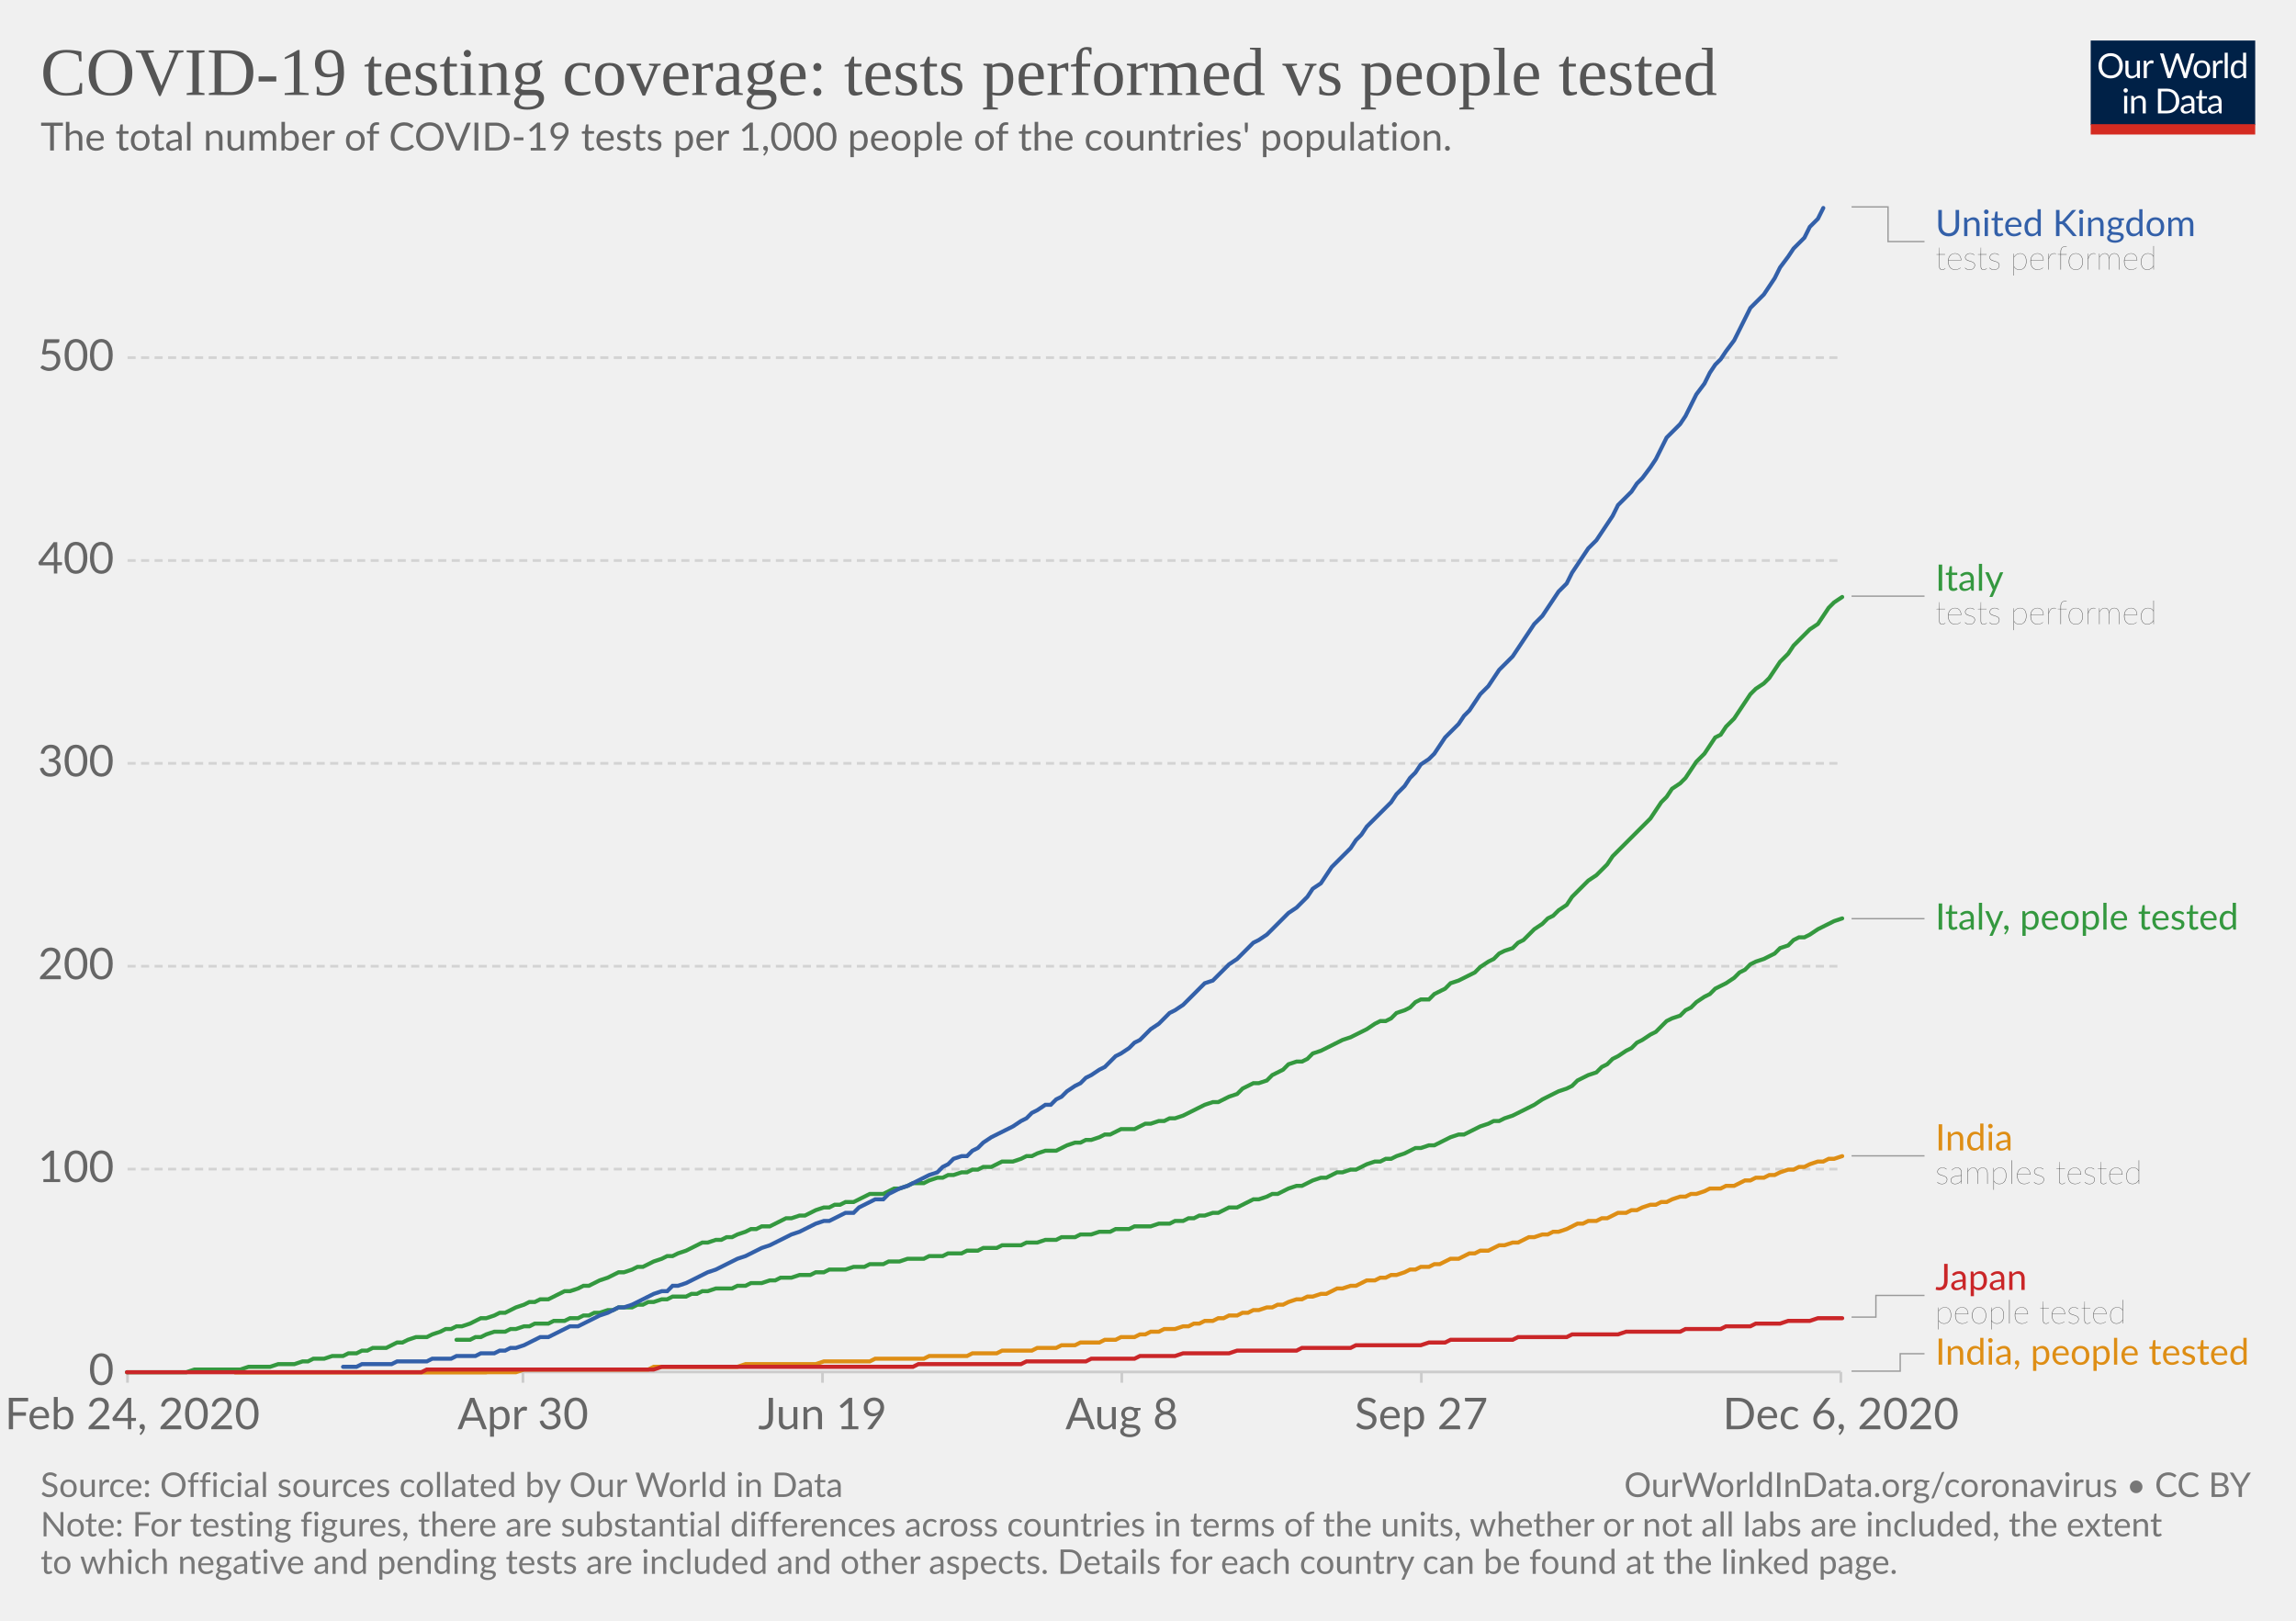
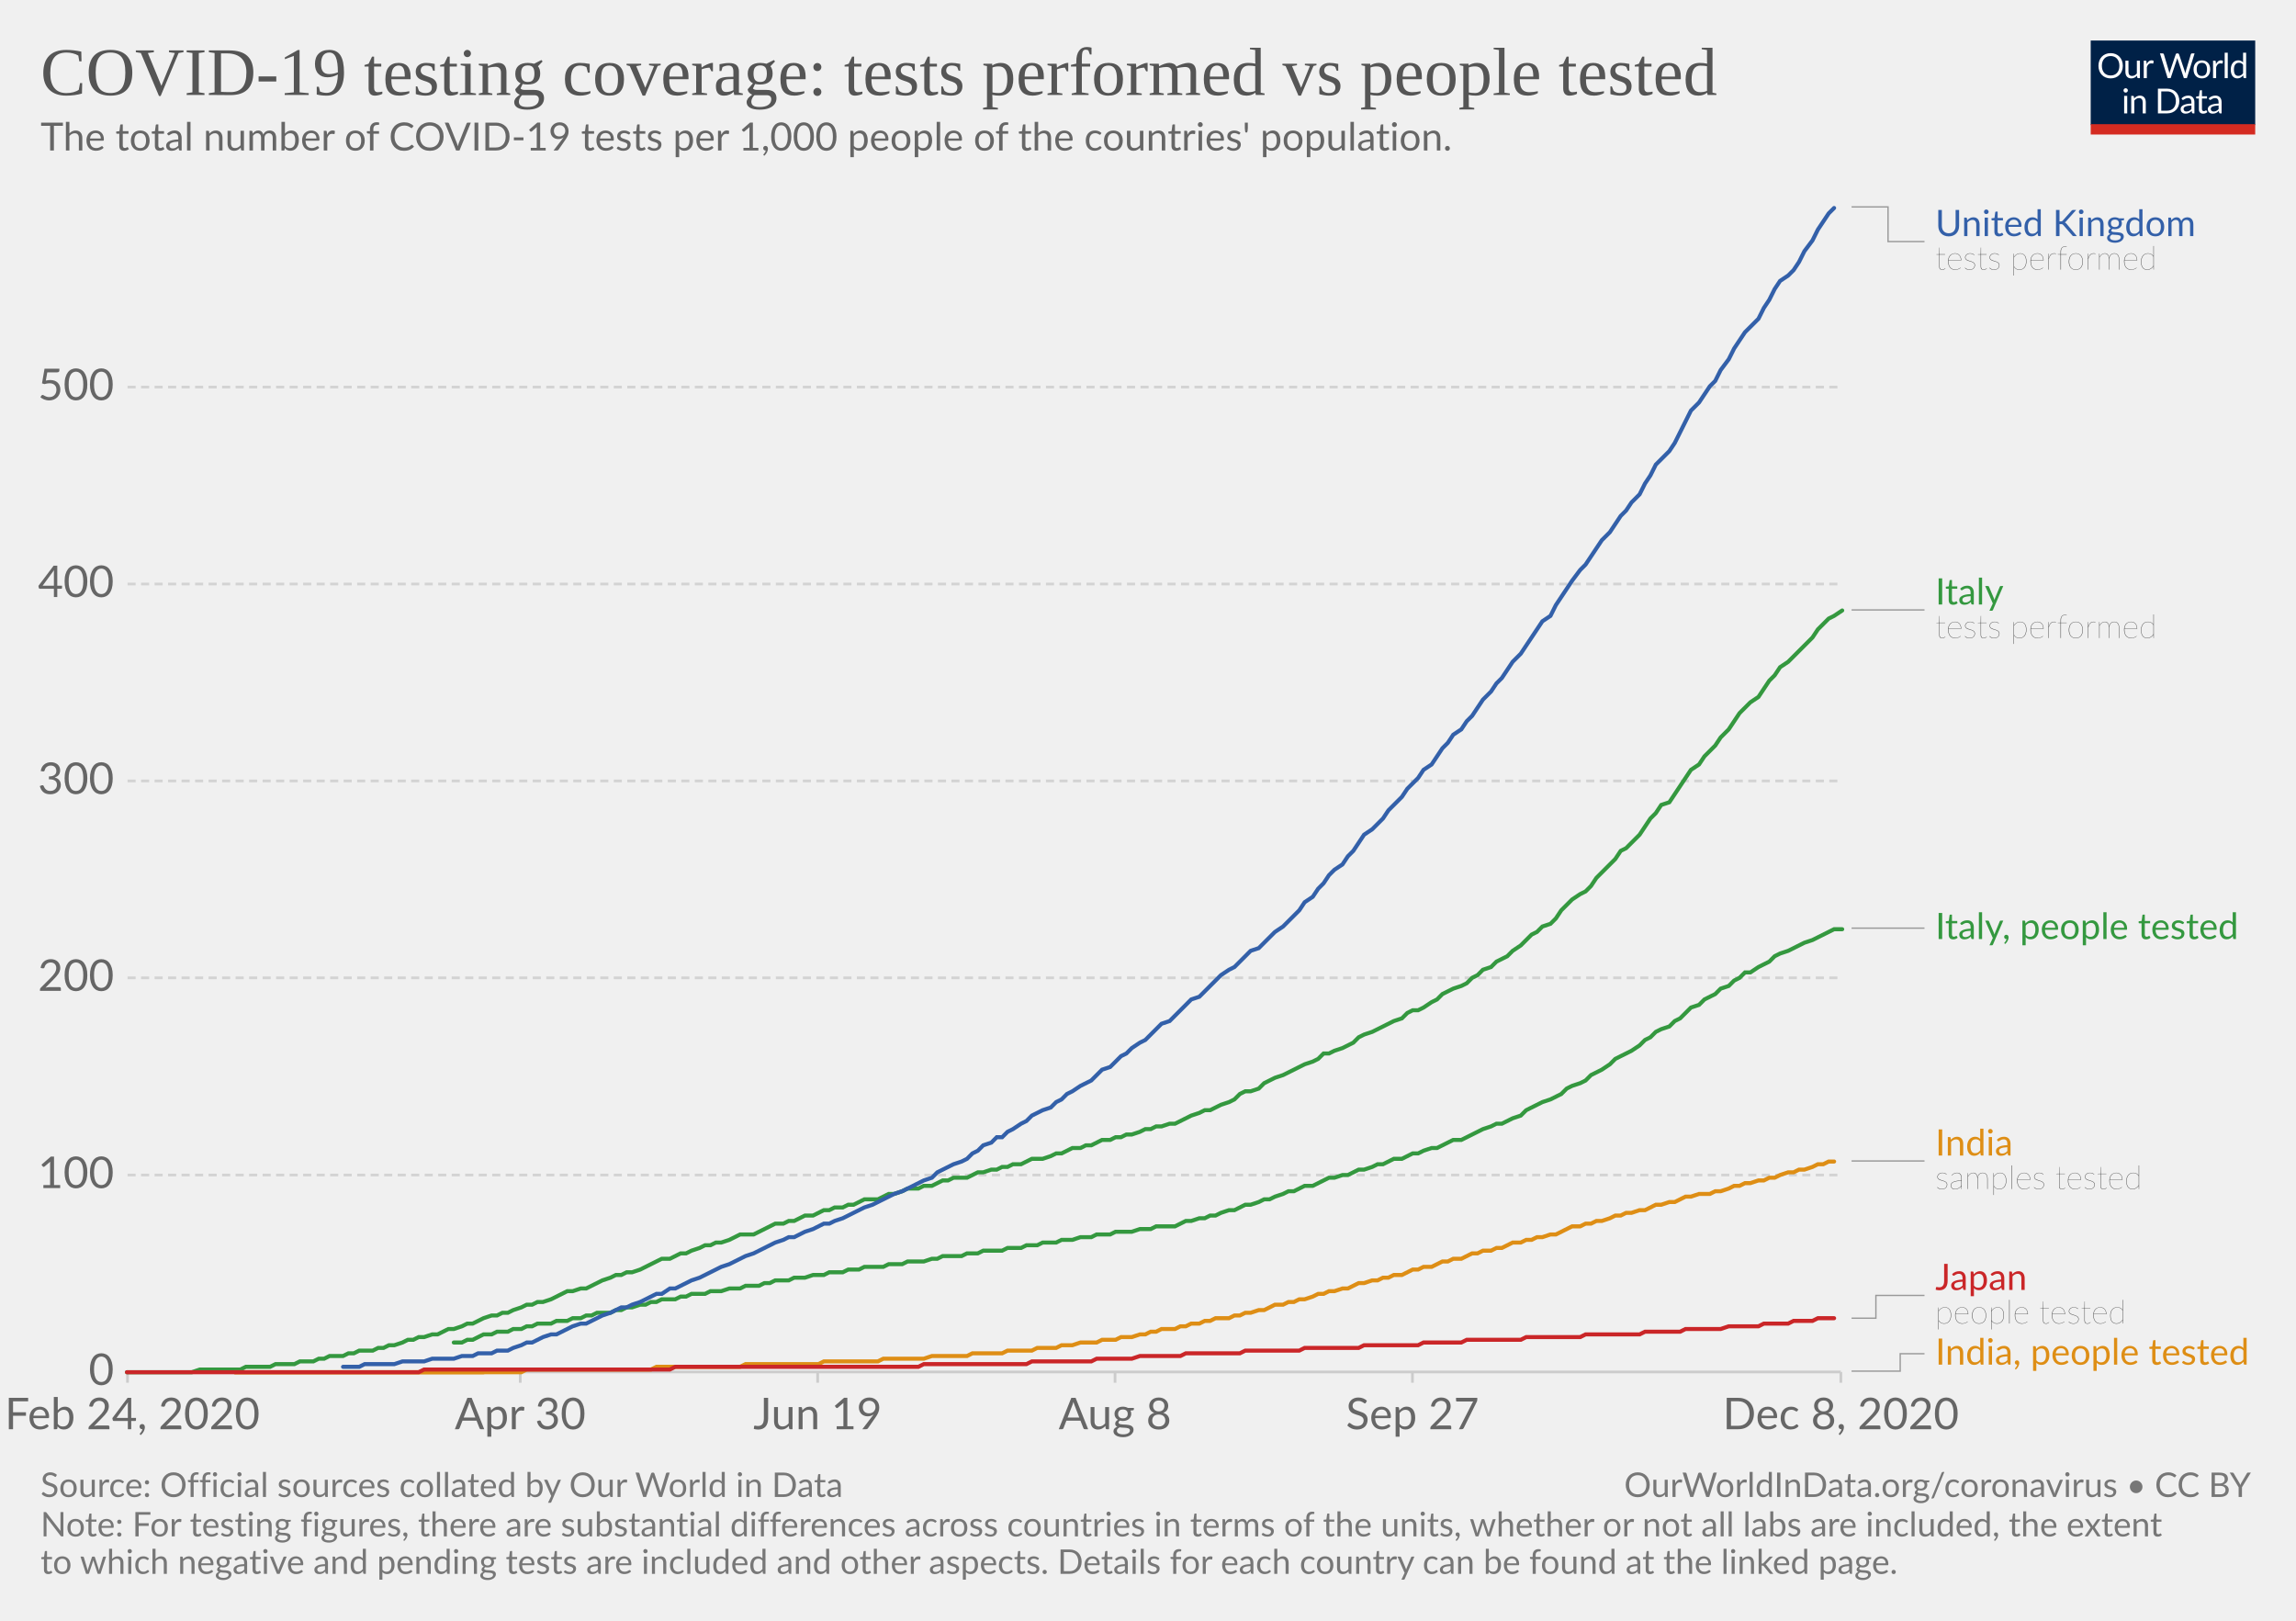
<svg xmlns="http://www.w3.org/2000/svg" version="1.1" style="background-color:#fff;-webkit-font-smoothing:antialiased" width="850" height="600" viewBox="0 0 850 600" font-family="Lato,'Helvetica Neue',Helvetica,Arial,sans-serif" font-size="18" text-rendering="optimizeLegibility">
  <g class="HeaderView">
    <g transform="matrix(.29 0 0 .29 774 15)">
      <svg width="210" height="120" viewBox="0 0 210 120" fill="none">
        <g clip-path="url(#clip0)">
          <path d="M0 0h210v107.89H0V0z" fill="#002147" />
          <path d="M40.98 32.25c0 2.36-.38 4.53-1.12 6.51a14.26 14.26 0 01-8.1 8.4c-1.9.78-4.02 1.17-6.34 1.17a16.6 16.6 0 01-6.33-1.17 14.31 14.31 0 01-8.08-8.4 18.29 18.29 0 01-1.12-6.51c0-2.36.38-4.53 1.12-6.5a14.32 14.32 0 018.07-8.44c1.92-.8 4.03-1.19 6.34-1.19 2.32 0 4.43.4 6.34 1.19 1.92.8 3.56 1.9 4.93 3.34a14.87 14.87 0 013.17 5.1 18.1 18.1 0 011.12 6.5zm-4.38 0c0-1.94-.26-3.68-.8-5.22a10.91 10.91 0 00-2.24-3.89 9.68 9.68 0 00-3.52-2.46 11.95 11.95 0 00-4.62-.86c-1.68 0-3.21.28-4.6.86a9.88 9.88 0 00-3.54 2.46 10.91 10.91 0 00-2.24 3.9c-.53 1.53-.8 3.27-.8 5.2 0 1.94.27 3.68.8 5.22a11.17 11.17 0 002.24 3.9 10.01 10.01 0 003.55 2.44c1.38.56 2.9.83 4.6.83 1.7 0 3.24-.27 4.61-.83a9.8 9.8 0 003.52-2.44 11.17 11.17 0 002.25-3.9c.53-1.54.8-3.28.8-5.21zm26.22-6.54V48H60.5c-.56 0-.9-.27-1.05-.81l-.31-2.4a12.45 12.45 0 01-3.26 2.6c-1.2.64-2.58.96-4.13.96-1.22 0-2.3-.2-3.24-.6a6.52 6.52 0 01-2.33-1.7 7.37 7.37 0 01-1.43-2.67c-.3-1.04-.46-2.2-.46-3.45V25.7h3.91v14.22c0 1.68.38 2.99 1.15 3.91.77.93 1.96 1.39 3.54 1.39 1.16 0 2.24-.27 3.23-.82a10.42 10.42 0 002.8-2.28V25.7h3.91zm8.61 4.47a9.94 9.94 0 012.6-3.56 5.64 5.64 0 013.76-1.3c.47 0 .92.05 1.34.15.44.1.83.27 1.17.49l-.3 2.92c-.09.37-.3.55-.66.55-.2 0-.5-.04-.9-.13a6.21 6.21 0 00-3.24.18c-.54.2-1.03.5-1.47.92-.42.4-.81.9-1.17 1.5-.33.58-.64 1.26-.92 2.02V48H67.7V25.71h2.25c.42 0 .72.08.88.25.16.16.27.44.33.83l.26 3.39zm61.16-13.7L122.75 48h-3.82l-7.99-24.05a21.95 21.95 0 01-.42-1.58 38.36 38.36 0 01-.44 1.58L102.05 48h-3.83L88.4 16.47h3.54c.38 0 .7.1.95.29.26.2.43.43.5.73l6.52 21.9c.1.4.2.83.28 1.28.1.46.2.94.29 1.46l.3-1.46c.12-.47.25-.9.38-1.27l7.41-21.91c.1-.25.26-.48.51-.69.27-.22.58-.33.95-.33h1.23c.38 0 .69.1.92.29.24.2.41.43.53.73l7.4 21.9a28.4 28.4 0 01.68 2.62 29.52 29.52 0 01.52-2.61l6.54-21.91c.07-.27.23-.5.48-.7.27-.21.58-.32.95-.32h3.32zm9.35 8.88c1.63 0 3.1.27 4.4.82a9.43 9.43 0 015.46 5.94c.5 1.4.74 2.98.74 4.73 0 1.76-.25 3.34-.74 4.75a9.43 9.43 0 01-5.46 5.92c-1.3.52-2.77.79-4.4.79-1.64 0-3.12-.27-4.44-.8a9.42 9.42 0 01-3.35-2.3c-.92-1-1.63-2.2-2.13-3.61-.49-1.41-.73-3-.73-4.75s.24-3.33.73-4.73c.5-1.43 1.2-2.64 2.13-3.63a9.4 9.4 0 013.35-2.31c1.32-.55 2.8-.82 4.44-.82zm0 19.89c2.2 0 3.84-.73 4.93-2.2 1.08-1.48 1.63-3.54 1.63-6.18 0-2.66-.55-4.72-1.63-6.2-1.09-1.49-2.73-2.23-4.93-2.23-1.12 0-2.09.2-2.93.57a5.7 5.7 0 00-2.06 1.65 7.5 7.5 0 00-1.24 2.67c-.26 1.04-.4 2.22-.4 3.54 0 2.64.55 4.7 1.64 6.18 1.1 1.47 2.76 2.2 4.99 2.2zm17.97-15.07a9.94 9.94 0 012.6-3.56 5.64 5.64 0 013.76-1.3c.47 0 .91.05 1.34.15.44.1.83.27 1.16.49l-.28 2.92c-.09.37-.31.55-.66.55-.2 0-.5-.04-.9-.13a6.2 6.2 0 00-3.24.18c-.54.2-1.03.5-1.47.92-.43.4-.82.9-1.17 1.5a13.1 13.1 0 00-.92 2.02V48h-3.94V25.71h2.24c.43 0 .72.08.88.25.17.16.28.44.33.83l.27 3.39zm15.04-14.59V48h-3.92V15.6h3.92zm19.55 15.43a6.22 6.22 0 00-2.38-2.05 6.7 6.7 0 00-2.86-.6c-2.07 0-3.66.75-4.77 2.23-1.12 1.48-1.68 3.6-1.68 6.33 0 1.46.13 2.7.38 3.74a7.29 7.29 0 001.1 2.56 4.35 4.35 0 001.78 1.45c.7.3 1.5.46 2.4.46 1.29 0 2.41-.3 3.36-.88a9.6 9.6 0 002.67-2.49V31.02zm3.91-15.43V48h-2.33c-.56 0-.9-.27-1.06-.81l-.35-2.71a12.13 12.13 0 01-3.25 2.77 8.28 8.28 0 01-4.23 1.06 7.31 7.31 0 01-6.14-2.9c-.73-.96-1.3-2.15-1.69-3.57a18.35 18.35 0 01.07-9.48 11.29 11.29 0 011.89-3.7 8.7 8.7 0 017.06-3.34 7.96 7.96 0 016.12 2.62V15.59h3.91zM46.61 70.71V93H42.7V70.71h3.91zm.84-7c0 .39-.08.75-.24 1.09a2.81 2.81 0 01-1.52 1.47 2.67 2.67 0 01-2.16 0 2.9 2.9 0 01-1.45-1.47 2.67 2.67 0 010-2.16c.15-.35.35-.65.6-.9.25-.27.53-.47.85-.62a2.67 2.67 0 012.16 0c.35.15.65.35.9.62.27.25.47.55.62.9.16.34.24.7.24 1.08zm7.97 10.24c.49-.54 1-1.04 1.54-1.48a9.85 9.85 0 013.66-1.84 8.96 8.96 0 015.43.35c.94.4 1.72.97 2.33 1.71a7.36 7.36 0 011.43 2.67c.32 1.04.49 2.19.49 3.45V93h-3.94V78.81c0-1.69-.4-3-1.17-3.92-.76-.93-1.93-1.4-3.5-1.4a6.6 6.6 0 00-3.25.83c-1 .56-1.92 1.31-2.77 2.27V93h-3.94V70.71h2.35c.56 0 .9.28 1.04.82l.3 2.42zm57.7 3.3c0 2.36-.37 4.5-1.11 6.44a14.3 14.3 0 01-3.17 4.98 14.1 14.1 0 01-4.93 3.2c-1.9.76-4.02 1.13-6.33 1.13H85.8V61.47h11.77c2.31 0 4.42.39 6.33 1.15a13.8 13.8 0 018.1 8.18 17.75 17.75 0 011.12 6.45zm-4.37 0c0-1.94-.26-3.67-.8-5.2a10.94 10.94 0 00-2.23-3.87 9.57 9.57 0 00-3.53-2.42 12.23 12.23 0 00-4.61-.83h-7.5v24.62h7.5c1.7 0 3.24-.28 4.61-.84a9.7 9.7 0 003.53-2.4 10.94 10.94 0 002.24-3.87c.53-1.53.8-3.26.8-5.2zm19.8 5.72c-1.8.06-3.34.2-4.62.44-1.26.22-2.3.51-3.1.88-.8.36-1.37.8-1.74 1.3-.35.5-.53 1.05-.53 1.67 0 .58.1 1.1.3 1.52a3 3 0 00.76 1.05c.34.27.73.46 1.17.6.45.11.94.17 1.45.17a7.28 7.28 0 003.5-.81 11.95 11.95 0 002.82-2.2v-4.62zm-12.65-9.11a12.73 12.73 0 013.98-2.66c1.43-.59 3-.88 4.73-.88 1.25 0 2.36.2 3.33.61a6.81 6.81 0 013.94 4.38c.33 1.04.5 2.19.5 3.43V93h-1.74a1.8 1.8 0 01-.88-.18c-.2-.13-.36-.38-.48-.74l-.44-2.12c-.59.55-1.16 1.03-1.72 1.46a9.48 9.48 0 01-3.74 1.7c-.69.15-1.46.23-2.3.23-.87 0-1.69-.12-2.45-.35a5.34 5.34 0 01-3.34-2.93 6.64 6.64 0 01-.49-2.64c0-.88.25-1.72.73-2.53a6.33 6.33 0 012.35-2.17c1.09-.63 2.5-1.15 4.25-1.54 1.75-.41 3.89-.65 6.42-.7v-1.75c0-1.73-.37-3.03-1.12-3.91-.75-.9-1.84-1.34-3.28-1.34-.97 0-1.78.12-2.44.37-.64.23-1.2.5-1.7.81l-1.23.82c-.33.23-.67.35-1 .35-.27 0-.5-.07-.69-.2a2.1 2.1 0 01-.48-.53l-.7-1.25zm27.67 19.5c-1.76 0-3.12-.5-4.07-1.48-.94-.98-1.41-2.4-1.41-4.25V74h-2.68a.9.9 0 01-.6-.2c-.16-.14-.24-.36-.24-.66v-1.56l3.65-.46.9-6.89a.9.9 0 01.29-.52.88.88 0 01.62-.22H142v7.67h6.44V74H142v13.38c0 .94.22 1.63.68 2.09.45.45 1.04.68 1.76.68a3.21 3.21 0 001.85-.53l.55-.35c.16-.12.3-.18.41-.18.2 0 .4.13.55.38l1.15 1.87a7.45 7.45 0 01-2.44 1.5c-.96.35-1.94.52-2.95.52zm19.68-10.4c-1.8.07-3.34.21-4.62.45-1.26.22-2.3.51-3.1.88-.8.36-1.37.8-1.74 1.3-.35.5-.53 1.05-.53 1.67 0 .58.1 1.1.3 1.52.18.42.44.77.76 1.05.34.27.73.46 1.17.6.45.11.94.17 1.45.17a7.3 7.3 0 003.5-.81 12.04 12.04 0 002.82-2.2v-4.62zm-12.65-9.1a12.72 12.72 0 013.99-2.66c1.42-.59 3-.88 4.72-.88 1.25 0 2.36.2 3.33.61a6.81 6.81 0 013.94 4.38c.33 1.04.5 2.19.5 3.43V93h-1.74a1.8 1.8 0 01-.88-.18c-.2-.13-.36-.38-.48-.74l-.44-2.12c-.59.55-1.16 1.03-1.72 1.46a9.48 9.48 0 01-3.74 1.7c-.69.15-1.46.23-2.3.23-.87 0-1.69-.12-2.45-.35a5.33 5.33 0 01-3.34-2.93 6.62 6.62 0 01-.49-2.64c0-.88.25-1.72.73-2.53a6.33 6.33 0 012.35-2.17c1.09-.63 2.5-1.15 4.25-1.54a31.2 31.2 0 016.42-.7v-1.75c0-1.73-.37-3.03-1.12-3.91-.75-.9-1.84-1.34-3.28-1.34-.97 0-1.78.12-2.44.37-.64.23-1.2.5-1.7.81-.46.3-.87.57-1.22.82-.34.23-.68.35-1.02.35-.26 0-.49-.07-.68-.2a1.88 1.88 0 01-.48-.53l-.7-1.25z" fill="#fff" />
          <path fill="#D42B21" d="M0 106.79h210V120H0z" />
        </g>
        <defs>
          <clipPath id="clip0">
            <path fill="#fff" d="M0 0h210v120H0z" />
          </clipPath>
        </defs>
      </svg>
    </g>
    <a href="https://ourworldindata.org/grapher/total-tests-per-thousand-people-vs-tests?time=2020-02-24..latest" target="_blank" rel="noopener" font-family="&quot;Playfair Display&quot;,Georgia,&quot;Times New Roman&quot;,serif">
      <text font-size="25.2" x="15" y="35.2" fill="#555">
        <tspan x="15" y="35.16">COVID-19 testing coverage: tests performed vs people tested</tspan>
      </text>
    </a>
    <text font-size="14.4" x="15" y="55.7" fill="#666">
      <tspan x="15" y="55.72">The total number of COVID-19 tests per 1,000 people of the countries' population.</tspan>
    </text>
  </g>
  <g class="LineChart">
    <defs>
      <clipPath id="a">
        <path d="M37.22 0h830v905h-830z" />
      </clipPath>
    </defs>
    <g class="DualAxisView">
      <g class="HorizontalAxis">
-         <path stroke="#ccc" d="M47.2 507.9v4M193.6 507.9v4M304.5 507.9v4M415.3 507.9v4M526.2 507.9v4M681.5 507.9v4" />
+         <path stroke="#ccc" d="M47.2 507.9v4M192.6 507.9v4M302.7 507.9v4M412.8 507.9v4M522.9 507.9v4M681.5 507.9v4" />
        <text x="49" y="529.1" fill="#666" text-anchor="middle" font-size="16.2">Feb 24, 2020</text>
-         <text x="193.6" y="529.1" fill="#666" text-anchor="middle" font-size="16.2">Apr 30</text>
-         <text x="304.5" y="529.1" fill="#666" text-anchor="middle" font-size="16.2">Jun 19</text>
-         <text x="415.3" y="529.1" fill="#666" text-anchor="middle" font-size="16.2">Aug 8</text>
-         <text x="526.2" y="529.1" fill="#666" text-anchor="middle" font-size="16.2">Sep 27</text>
-         <text x="681.5" y="529.1" fill="#666" text-anchor="middle" font-size="16.2">Dec 6, 2020</text>
+         <text x="192.6" y="529.1" fill="#666" text-anchor="middle" font-size="16.2">Apr 30</text>
+         <text x="302.7" y="529.1" fill="#666" text-anchor="middle" font-size="16.2">Jun 19</text>
+         <text x="412.8" y="529.1" fill="#666" text-anchor="middle" font-size="16.2">Aug 8</text>
+         <text x="522.9" y="529.1" fill="#666" text-anchor="middle" font-size="16.2">Sep 27</text>
+         <text x="681.5" y="529.1" fill="#666" text-anchor="middle" font-size="16.2">Dec 8, 2020</text>
      </g>
      <g class="VerticalAxis" fill="#666" dominant-baseline="middle" text-anchor="end" font-size="16.2">
        <text x="42.22" y="507.9">0</text>
-         <text x="42.22" y="432.8">100</text>
-         <text x="42.22" y="357.7">200</text>
-         <text x="42.22" y="282.6">300</text>
-         <text x="42.22" y="207.5">400</text>
-         <text x="42.22" y="132.4">500</text>
+         <text x="42.22" y="435">100</text>
+         <text x="42.22" y="362">200</text>
+         <text x="42.22" y="289.1">300</text>
+         <text x="42.22" y="216.2">400</text>
+         <text x="42.22" y="143.3">500</text>
      </g>
      <g class="AxisGridLines horizontalLines">
        <path stroke="#ccc" d="M47.22 507.9h634.25" />
-         <path stroke="#d3d3d3" stroke-dasharray="3,2" d="M47.22 432.8h634.25M47.22 357.7h634.25M47.22 282.6h634.25M47.22 207.5h634.25M47.22 132.4h634.25" />
+         <path stroke="#d3d3d3" stroke-dasharray="3,2" d="M47.22 435h634.25M47.22 362h634.25M47.22 289.1h634.25M47.22 216.2h634.25M47.22 143.3h634.25" />
      </g>
    </g>
    <g clip-path="url(#a)">
      <g class="LineLabels" cursor="default">
        <g class="legendMark">
          <g class="indicator">
            <path d="M685.47 76.6h13.5v12.83h13.5" stroke="#999" stroke-width=".5" fill="none" />
          </g>
          <text font-size="13.5" x="716.5" y="87.4" fill="#3360a9">
            <tspan x="716.47" y="87.4">United Kingdom</tspan>
          </text>
          <text font-size="12.15" x="716.5" y="99.8" fill="#333" class="textAnnotation" font-weight="lighter">
            <tspan x="716.47" y="99.82">tests performed</tspan>
          </text>
        </g>
        <g class="legendMark">
          <g class="indicator">
-             <path d="M685.47 220.7h13.5v0h13.5" stroke="#999" stroke-width=".5" fill="none" />
+             <path d="M685.47 225.8h13.5v0h13.5" stroke="#999" stroke-width=".5" fill="none" />
          </g>
-           <text font-size="13.5" x="716.5" y="218.7" fill="#34983f">
-             <tspan x="716.47" y="218.68">Italy</tspan>
+           <text font-size="13.5" x="716.5" y="223.8" fill="#34983f">
+             <tspan x="716.47" y="223.78">Italy</tspan>
          </text>
-           <text font-size="12.15" x="716.5" y="231.1" fill="#333" class="textAnnotation" font-weight="lighter">
-             <tspan x="716.47" y="231.09">tests performed</tspan>
+           <text font-size="12.15" x="716.5" y="236.2" fill="#333" class="textAnnotation" font-weight="lighter">
+             <tspan x="716.47" y="236.2">tests performed</tspan>
          </text>
        </g>
        <g class="legendMark">
          <g class="indicator">
-             <path d="M685.47 340.1h13.5v0h13.5" stroke="#999" stroke-width=".5" fill="none" />
+             <path d="M685.47 343.6h13.5v0h13.5" stroke="#999" stroke-width=".5" fill="none" />
          </g>
-           <text font-size="13.5" x="716.5" y="344.2" fill="#34983f">
-             <tspan x="716.47" y="344.15">Italy, people tested</tspan>
+           <text font-size="13.5" x="716.5" y="347.7" fill="#34983f">
+             <tspan x="716.47" y="347.65">Italy, people tested</tspan>
          </text>
        </g>
        <g class="legendMark">
          <g class="indicator">
-             <path d="M685.47 427.9h13.5v0h13.5" stroke="#999" stroke-width=".5" fill="none" />
+             <path d="M685.47 429.8h13.5v0h13.5" stroke="#999" stroke-width=".5" fill="none" />
          </g>
-           <text font-size="13.5" x="716.5" y="425.9" fill="#de8e15">
-             <tspan x="716.47" y="425.88">India</tspan>
+           <text font-size="13.5" x="716.5" y="427.8" fill="#de8e15">
+             <tspan x="716.47" y="427.78">India</tspan>
          </text>
-           <text font-size="12.15" x="716.5" y="438.3" fill="#333" class="textAnnotation" font-weight="lighter">
-             <tspan x="716.47" y="438.29">samples tested</tspan>
+           <text font-size="12.15" x="716.5" y="440.2" fill="#333" class="textAnnotation" font-weight="lighter">
+             <tspan x="716.47" y="440.19">samples tested</tspan>
          </text>
        </g>
        <g class="legendMark">
          <g class="indicator">
-             <path d="M685.47 487.6h9v-8.03h18" stroke="#999" stroke-width=".5" fill="none" />
+             <path d="M685.47 488h9v-8.43h18" stroke="#999" stroke-width=".5" fill="none" />
          </g>
          <text font-size="13.5" x="716.5" y="477.6" fill="#ca2628">
            <tspan x="716.47" y="477.55">Japan</tspan>
          </text>
          <text font-size="12.15" x="716.5" y="490" fill="#333" class="textAnnotation" font-weight="lighter">
            <tspan x="716.47" y="489.97">people tested</tspan>
          </text>
        </g>
        <g class="legendMark">
          <g class="indicator">
            <path d="M685.47 507.6h18v-6.45h9" stroke="#999" stroke-width=".5" fill="none" />
          </g>
          <text font-size="13.5" x="716.5" y="505.2" fill="#de8e15">
            <tspan x="716.47" y="505.2">India, people tested</tspan>
          </text>
        </g>
      </g>
      <g class="Lines">
        <g class="key-India_0">
-           <path stroke="#de8e15" stroke-linecap="round" d="M87 508h104l3-1h46l2-1h31l3-1h26l3-1h17l2-1h18l2-1h14l2-1h9l2-1h11l2-1h7l2-1h5l2-1h7l2-1h4l2-1h5l2-1h2l2-1h3l2-1h4l3-1h2l2-1h2l2-1h3l2-1h2l2-1h3l2-1h2l2-1h2l3-1h2l2-1h2l2-1 3-1h2l2-1h2l3-1h2l2-1 2-1h2l3-1h2l2-1 2-1h3l2-1h2l2-1h2l3-1 2-1h2l2-1h3l2-1h2l2-1 2-1h3l2-1 2-1h2l2-1h3l2-1 2-1h2l3-1h2l2-1 2-1h2l3-1h2l2-1h2l3-1 2-1 2-1h2l2-1h3l2-1h2l2-1 2-1h3l2-1h2l2-1 3-1h2l2-1h2l2-1 3-1h2l2-1h2l3-1 2-1h4l2-1h3l2-1 2-1h2l2-1h3l2-1h2l2-1 3-1h2l2-1h2l2-1 3-1h2l2-1h2l3-1" fill="none" stroke-width="1.5" />
+           <path stroke="#de8e15" stroke-linecap="round" d="M87 508h106l2-1h46l2-1h31l2-1h27l2-1h20l2-1h15l3-1h13l2-1h11l2-1h9l2-1h7l2-1h4l3-1h6l2-1h5l2-1h4l3-1h2l2-1h2l2-1h5l2-1h2l2-1h3l2-1h2l2-1h5l2-1h2l2-1h2l3-1h2l2-1 2-1h3l2-1h2l2-1h2l3-1 2-1h2l2-1h2l3-1h2l2-1 2-1h2l3-1h2l2-1h2l2-1h3l2-1 2-1h2l2-1h3l2-1 2-1h2l2-1h3l2-1 2-1h2l2-1h3l2-1h2l2-1 2-1h3l2-1h2l2-1h2l3-1h2l2-1 2-1 2-1h3l2-1h2l2-1h2l3-1 2-1h2l2-1h2l3-1h2l2-1 2-1h2l3-1h2l2-1 2-1h2l3-1h4l2-1h2l3-1 2-1h2l2-1h2l3-1h2l2-1h2l2-1 3-1h2l2-1h2l3-1 2-1h2l2-1h2" fill="none" stroke-width="1.5" />
        </g>
        <g class="key-Italy_0">
-           <path stroke="#34983f" stroke-linecap="round" d="M47 508h22l3-1h17l3-1h8l3-1h6l3-1h2l2-1h4l3-1h4l2-1h3l2-1h2l2-1h5l2-1 2-1h2l2-1 3-1h4l2-1 3-1 2-1h2l2-1h2l3-1 2-1 2-1h2l3-1 2-1h2l2-1 2-1 3-1 2-1h2l2-1h3l2-1 2-1 2-1h2l3-1 2-1h2l2-1 2-1 3-1 2-1 2-1h2l3-1 2-1h2l2-1 2-1 3-1 2-1h2l2-1 3-1 2-1 2-1 2-1h2l3-1h2l2-1h2l2-1 3-1 2-1h2l2-1h3l2-1 2-1 2-1h2l3-1h2l2-1 2-1 3-1h2l2-1h2l2-1h3l2-1 2-1 2-1h5l2-1 2-1h2l3-1 2-1h4l2-1 3-1h2l2-1h2l3-1h2l2-1h2l2-1h3l2-1 2-1h4l3-1 2-1h2l2-1 3-1h4l2-1 2-1 3-1h2l2-1h2l3-1 2-1h2l2-1 2-1h5l2-1 2-1h2l3-1h2l2-1h2l3-1 2-1 2-1 2-1 2-1 3-1h2l2-1 2-1 3-1 2-2 2-1 2-1h2l3-1 2-2 2-1 2-1 2-2 3-1h2l2-1 2-2 3-1 2-1 2-1 2-1 2-1 3-1 2-1 2-1 2-1 3-2 2-1h2l2-1 2-2 3-1 2-1 2-2 2-1h3l2-2 2-1 2-1 2-2 3-1 2-1 2-1 2-1 2-2 3-2 2-1 2-2 2-1 3-1 2-2 2-1 2-2 2-2 3-2 2-2 2-1 2-2 3-2 2-3 2-2 2-2 2-2 3-2 2-2 2-2 2-3 2-2 3-3 2-2 2-2 2-2 3-3 2-3 2-3 2-2 2-3 3-2 2-2 2-3 2-3 3-3 2-3 2-3 2-1 2-3 3-3 2-3 2-3 2-3 2-2 3-2 2-2 2-3 2-3 3-3 2-3 2-2 2-2 2-2 3-2 2-3 2-3 2-2 3-2" fill="none" stroke-width="1.5" />
+           <path stroke="#34983f" stroke-linecap="round" d="M47 508h24l3-1h15l2-1h9l2-1h7l2-1h5l2-1h2l2-1h5l2-1h2l2-1h5l2-1h2l2-1h2l3-1 2-1h2l2-1h2l3-1h2l2-1 2-1h2l3-1 2-1h2l2-1 2-1 3-1h2l2-1h2l2-1 3-1 2-1h2l2-1h2l3-1 2-1 2-1 2-1h2l3-1h2l2-1 2-1 2-1 3-1 2-1h2l2-1h2l3-1 2-1 2-1 2-1 2-1h3l2-1 2-1h2l2-1 3-1 2-1h2l2-1h2l3-1 2-1 2-1h5l2-1 2-1 2-1 2-1h3l2-1h2l2-1 2-1h3l2-1 2-1h2l2-1h3l2-1h2l2-1 2-1h5l2-1 2-1h2l3-1 2-1h4l2-1h3l2-1 2-1h2l2-1h5l2-1 2-1h2l3-1h2l2-1h2l2-1h3l2-1 2-1h4l3-1 2-1h2l2-1 2-1h3l2-1h2l2-1 2-1h3l2-1h2l2-1h2l3-1 2-1h2l2-1h2l3-1h2l2-1 2-1 2-1 3-1 2-1h2l2-1 2-1 3-1 2-1 2-2 2-1h2l3-1 2-2 2-1 2-1 3-1 2-1 2-1 2-1 2-1 3-1 2-1 2-2h2l2-1 3-1 2-1 2-1 2-2 2-1 3-1 2-1 2-1 2-1 2-1 3-1 2-2 2-1h2l2-1 3-2 2-1 2-2 2-1 2-1 3-1 2-1 2-2 2-1 2-2 3-1 2-2 2-1 2-1 2-2 3-2 2-2 2-2 2-1 2-2 3-1 2-2 2-3 2-2 2-2 3-2 2-1 2-2 2-3 2-2 3-3 2-2 2-3 2-1 2-2 3-3 2-3 2-3 2-2 2-3 3-1 2-3 2-3 2-3 2-3 3-2 2-3 2-2 2-2 2-3 3-3 2-3 2-3 2-2 2-2 3-2 2-3 2-3 2-2 2-3 3-2 2-2 2-2 2-2 3-3 2-3 2-2 2-2 2-1 3-2" fill="none" stroke-width="1.5" />
        </g>
        <g class="key-India__002c-people-tested_0">
-           <path stroke="#de8e15" stroke-linecap="round" d="M87 508h93" fill="none" stroke-width="1.5" />
+           <path stroke="#de8e15" stroke-linecap="round" d="M87 508h92" fill="none" stroke-width="1.5" />
        </g>
        <g class="key-Italy__002c-people-tested_0">
-           <path stroke="#34983f" stroke-linecap="round" d="M169 496h5l2-1h2l2-1 3-1h4l2-1h2l3-1h2l2-1h5l2-1h4l2-1h3l2-1h2l2-1h2l3-1h2l2-1h5l2-1h2l2-1h2l3-1h2l2-1h5l2-1h2l2-1h2l3-1h6l2-1h3l2-1h4l3-1h2l2-1h4l3-1h4l2-1h3l2-1h6l3-1h4l2-1h5l2-1h4l3-1h6l2-1h5l2-1h5l2-1h4l2-1h5l2-1h7l2-1h4l3-1h4l2-1h5l2-1h4l3-1h4l2-1h5l2-1h6l3-1h4l2-1h3l2-1h2l2-1h2l3-1h2l2-1 2-1h3l2-1 2-1 2-1h2l3-1 2-1h2l2-1 2-1 3-1h2l2-1 2-1 3-1h2l2-1 2-1h2l3-1h2l2-1 2-1 3-1h2l2-1h2l2-1 3-1 2-1 2-1h2l3-1h2l2-1 2-1 2-1 3-1h2l2-1 2-1 2-1 3-1 2-1h2l2-1 3-1 2-1 2-1 2-1 2-1 3-2 2-1 2-1 2-1 3-1 2-1 2-2 2-1 2-1 3-1 2-2 2-1 2-2 2-1 3-2 2-1 2-2 2-1 3-2 2-1 2-2 2-2 2-1 3-1 2-2 2-1 2-2 3-2 2-1 2-2 2-1 2-1 3-2 2-2 2-1 2-2 2-1 3-1 2-1 2-1 2-2 3-1 2-2 2-1h2l2-1 3-2 2-1 2-1 2-1 3-1" fill="none" stroke-width="1.5" />
+           <path stroke="#34983f" stroke-linecap="round" d="M168 497h3l2-1h2l2-1 2-1h3l2-1h4l2-1h3l2-1h2l2-1h5l2-1h4l2-1h3l2-1h2l2-1h5l2-1h2l2-1h2l3-1h2l2-1h2l2-1h5l2-1h2l2-1h5l2-1h4l3-1h4l2-1h5l2-1h2l2-1h5l2-1h4l3-1h4l2-1h5l2-1h4l2-1h7l2-1h5l2-1h6l3-1h2l2-1h7l2-1h4l2-1h7l2-1h5l2-1h4l2-1h5l2-1h4l3-1h4l2-1h5l2-1h6l3-1h4l2-1h7l2-1 2-1h2l3-1h2l2-1h2l2-1 3-1h2l2-1 2-1h2l3-1 2-1h2l2-1 3-1 2-1h2l2-1 2-1h3l2-1 2-1 2-1h2l3-1h2l2-1 2-1h2l3-1 2-1h2l2-1 2-1h3l2-1 2-1h2l2-1 3-1h2l2-1 2-1 2-1h3l2-1 2-1 2-1 2-1 3-1 2-1h2l2-1 2-1 3-1 2-2 2-1 2-1 2-1 3-1 2-1 2-1 2-2 2-1 3-1 2-1 2-2 2-1 2-1 3-2 2-2 2-1 2-1 2-1 3-2 2-2 2-1 2-2 2-1 3-1 2-2 2-1 2-2 2-2 3-1 2-2 2-1 2-1 2-2 3-1 2-2 2-1 2-2h2l3-2 2-1 2-1 2-2 2-1 3-1 2-1 2-1 2-1 3-1 2-1 2-1 2-1 2-1h3" fill="none" stroke-width="1.5" />
        </g>
        <g class="key-United-Kingdom_0">
-           <path stroke="#3360a9" stroke-linecap="round" d="M127 506h5l2-1h11l2-1h11l2-1h7l2-1h7l2-1h5l2-1h2l2-1h2l3-1 2-1 2-1 2-1h3l2-1 2-1 2-1 2-1h3l2-1 2-1 2-1 2-1 3-1 2-1 2-1h2l3-1 2-1 2-1 2-1 2-1 3-1h2l2-2h2l3-1 2-1 2-1 2-1 2-1 3-1 2-1 2-1 2-1 2-1 3-1 2-1 2-1 2-1 3-1 2-1 2-1 2-1 2-1 3-1 2-1 2-1 2-1 3-1h2l2-1 2-1 2-1h3l2-2 2-1 2-1 2-1h3l2-2 2-1 2-1 3-1 2-1 2-1 2-1 2-1 3-1 2-2 2-1 2-2 3-1h2l2-2 2-1 2-2 3-2 2-1 2-1 2-1 2-1 3-2 2-1 2-2 2-1 3-2h2l2-2 2-1 2-2 3-2 2-1 2-2 2-1 3-2 2-1 2-2 2-2 2-1 3-2 2-2 2-1 2-2 2-2 3-2 2-2 2-2 2-1 3-2 2-2 2-2 2-2 2-2 3-1 2-2 2-2 2-2 3-2 2-2 2-2 2-2 2-1 3-2 2-2 2-2 2-2 2-2 3-2 2-2 2-2 2-3 3-2 2-3 2-3 2-2 2-2 3-3 2-3 2-2 2-3 3-3 2-2 2-2 2-2 2-3 3-3 2-3 2-2 2-3 3-2 2-2 2-3 2-3 2-2 3-3 2-3 2-2 2-3 2-3 3-3 2-3 2-3 2-2 3-3 2-3 2-3 2-3 2-3 3-3 2-3 2-3 2-3 3-3 2-4 2-3 2-3 2-3 3-3 2-3 2-3 2-3 2-4 3-3 2-2 2-3 2-2 3-4 2-3 2-4 2-4 2-2 3-3 2-3 2-4 2-4 3-4 2-4 2-3 2-2 2-3 3-4 2-4 2-4 2-4 2-2 3-3 2-3 2-3 2-4 3-4 2-3 2-2 2-2 2-4 3-3 2-4" fill="none" stroke-width="1.5" />
+           <path stroke="#3360a9" stroke-linecap="round" d="M127 506h6l2-1h11l3-1h8l3-1h8l3-1h4l2-1h5l2-1h4l2-1 3-1 2-1h2l2-1 2-1 3-1h2l2-1 2-1 2-1 3-1h2l2-1 2-1 2-1 3-1 2-1 2-1h2l2-1 3-1 2-1 2-1 2-1h2l3-2h2l2-1 2-1 2-1 3-1 2-1 2-1 2-1 2-1 3-1 2-1 2-1 2-1 3-1 2-1 2-1 2-1 2-1 3-1 2-1h2l2-1 2-1 3-1 2-1 2-1h2l2-1 3-1 2-1 2-1 2-1 2-1 3-1 2-1 2-1 2-1 2-1 3-1 2-1 2-1 2-1 2-1 3-1 2-2 2-1 2-1 2-1 3-1 2-1 2-2 2-1 2-2 3-1 2-2h2l2-2 2-1 3-2 2-1 2-2 2-1 2-1 3-1 2-2 2-1 2-2 2-1 3-2 2-1 2-1 2-2 2-2 3-1 2-2 2-2 2-1 2-2 3-2 2-1 2-2 2-2 2-2 3-1 2-2 2-2 2-2 2-2 3-1 2-2 2-2 2-2 2-2 3-2 2-1 2-2 2-2 2-2 3-1 2-2 2-2 2-2 3-2 2-2 2-2 2-2 2-3 3-2 2-3 2-2 2-3 2-2 3-2 2-3 2-2 2-3 2-3 3-2 2-2 2-2 2-3 2-2 3-3 2-3 2-2 2-2 2-3 3-2 2-3 2-3 2-2 2-3 3-2 2-3 2-2 2-3 2-3 3-3 2-3 2-2 2-3 2-3 3-3 2-3 2-3 2-3 2-3 3-2 2-4 2-3 2-3 2-3 3-4 2-2 2-3 2-3 2-3 3-3 2-3 2-3 2-2 2-3 3-3 2-4 2-3 2-4 2-2 3-3 2-3 2-4 2-4 2-4 3-3 2-3 2-3 2-2 2-4 3-4 2-4 2-3 2-3 2-2 3-3 2-4 2-3 2-4 2-3 3-2 2-2 2-3 2-4 3-4 2-4 2-3 2-3 2-2" fill="none" stroke-width="1.5" />
        </g>
        <g class="key-Japan_0">
-           <path stroke="#ca2628" stroke-linecap="round" d="M47 508h109l2-1h84l3-1h93l2-1h38l2-1h22l2-1h16l2-1h13l3-1h17l3-1h22l2-1h18l2-1h24l3-1h6l2-1h23l2-1h18l2-1h17l3-1h20l2-1h13l2-1h9l2-1h9l3-1h8l3-1h9" fill="none" stroke-width="1.5" />
+           <path stroke="#ca2628" stroke-linecap="round" d="M47 508h108l2-1h91l2-1h90l2-1h38l2-1h22l2-1h13l3-1h15l2-1h20l2-1h20l2-1h20l2-1h20l2-1h14l2-1h20l2-1h20l2-1h20l2-1h13l2-1h13l3-1h11l2-1h9l2-1h7l2-1h6" fill="none" stroke-width="1.5" />
        </g>
      </g>
    </g>
  </g>
  <g class="SourcesFooter" fill="#777">
    <g class="clickable" fill="#777">
      <text font-size="12.6" x="15" y="554.2">
        <tspan x="15" y="554.18">Source: Official sources collated by Our World in Data</tspan>
      </text>
    </g>
    <text font-size="12.6" x="15" y="568.8">
      <tspan x="15" y="568.78">Note: For testing figures, there are substantial differences across countries in terms of the units, whether or not all labs are included, the extent</tspan>
      <tspan x="15" y="582.64">to which negative and pending tests are included and other aspects. Details for each country can be found at the linked page.</tspan>
    </text>
    <text font-size="12.6" x="601.3" y="554.2">
      <tspan x="601.27" y="554.18">
        <a target="_blank" href="https://ourworldindata.org/coronavirus" fill="#777">OurWorldInData.org/coronavirus</a> • <a class="cclogo" href="http://creativecommons.org/licenses/by/4.0/deed.en_US" target="_blank" fill="#777">CC BY</a>
      </tspan>
    </text>
  </g>
</svg>
